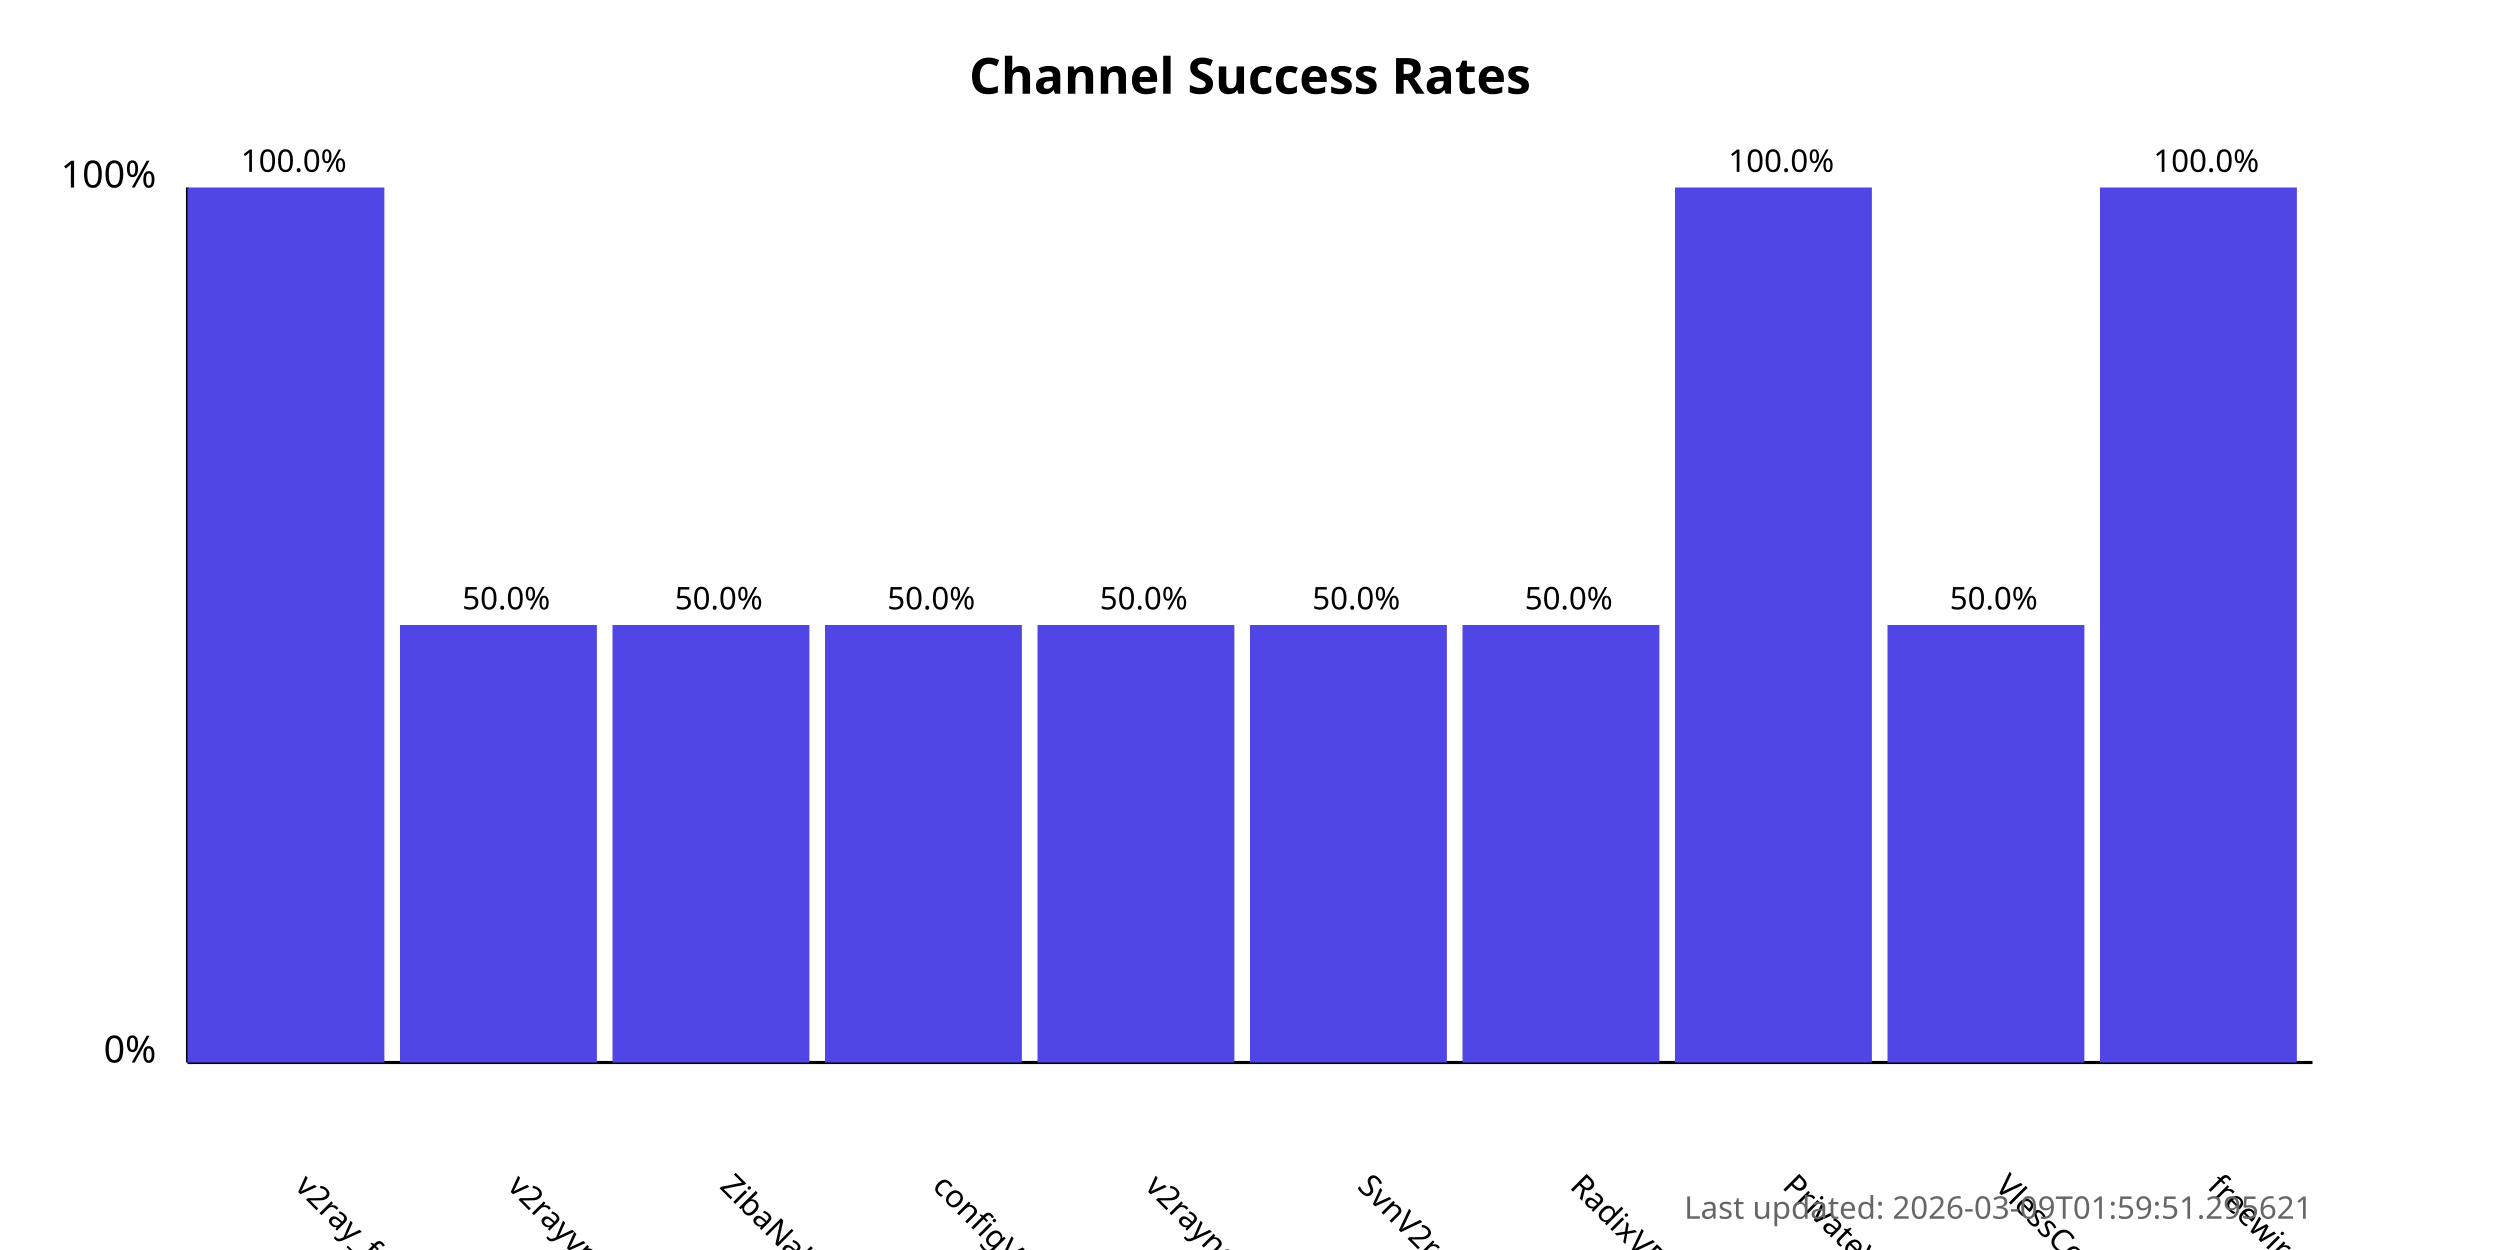
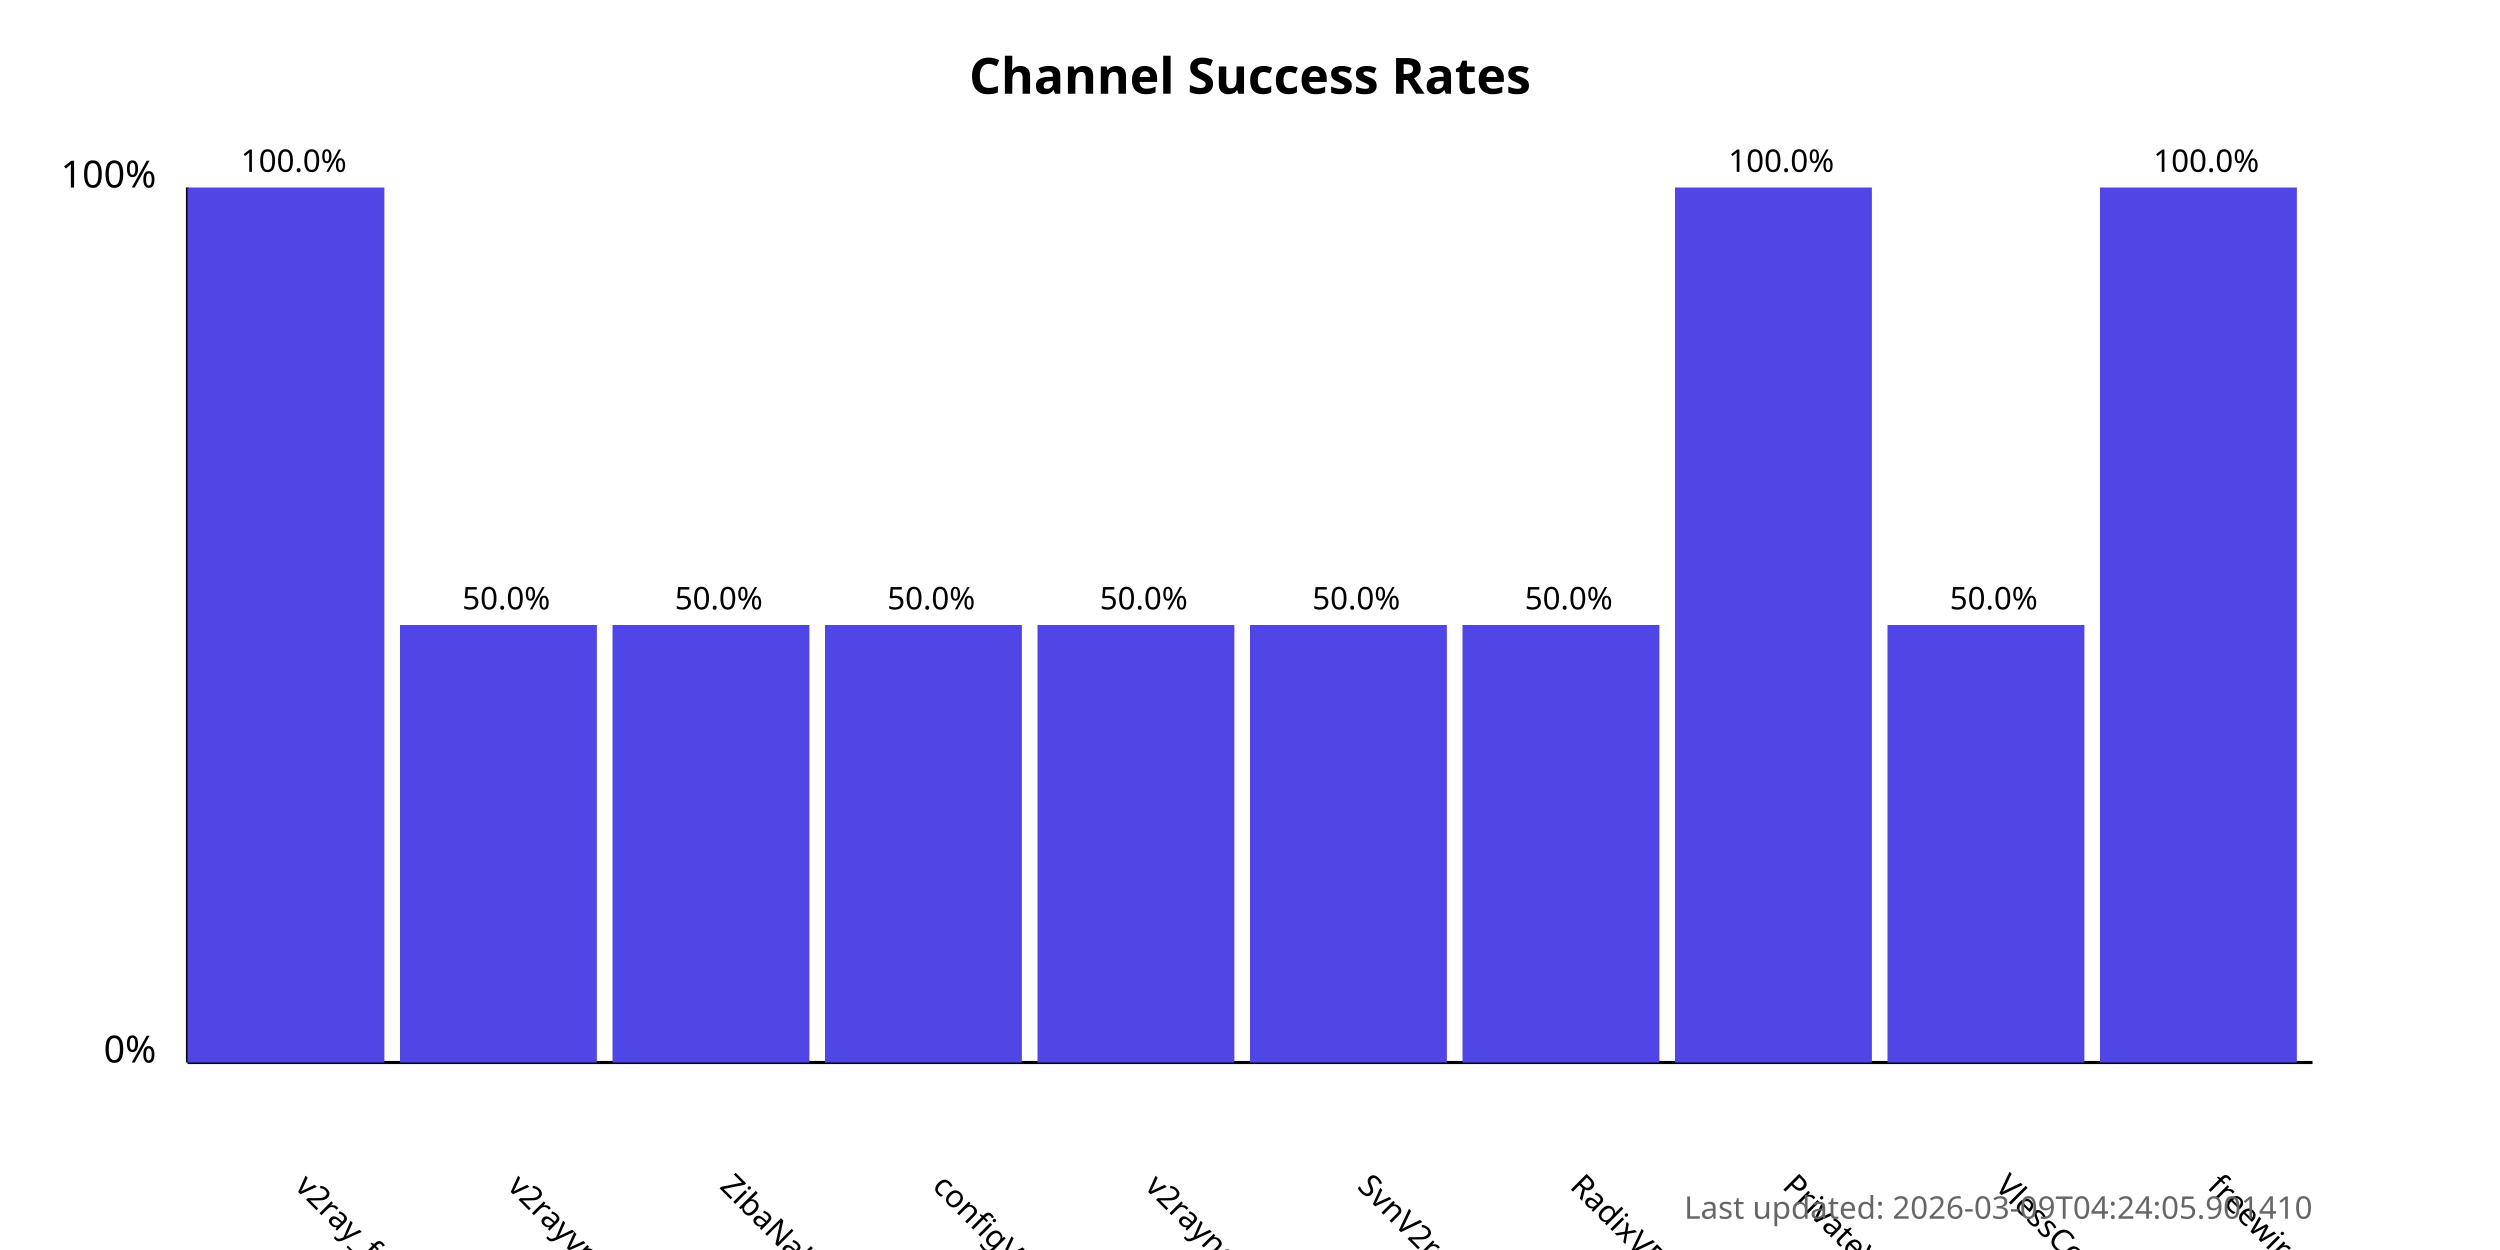
<svg xmlns="http://www.w3.org/2000/svg" width="800" height="400">
  <style>
            .chart-title { font: bold 16px sans-serif; }
            .axis-label { font: 12px sans-serif; }
            .tick-label { font: 10px sans-serif; }
            .bar { fill: #4f46e5; }
            .bar:hover { fill: #6366f1; }
            .timestamp { font: 10px sans-serif; fill: #666; }
        </style>
  <text x="400.0" y="30" text-anchor="middle" class="chart-title">
            Channel Success Rates
        </text>
  <line x1="60" y1="340" x2="60" y2="60" stroke="black" stroke-width="1" />
  <line x1="60" y1="340" x2="740" y2="340" stroke="black" stroke-width="1" />
  <text x="50" y="340" text-anchor="end" class="axis-label">0%</text>
  <text x="50" y="60" text-anchor="end" class="axis-label">100%</text>
  <g>
    <rect x="60" y="60.0" width="63.0" height="280.0" class="bar" />
    <text x="94.0" y="380" transform="rotate(45, 94.0, 380)" text-anchor="start" class="tick-label">
                v2ray_free_conf
            </text>
    <text x="94.0" y="55.0" text-anchor="middle" class="tick-label">
                100.0%
            </text>
  </g>
  <g>
    <rect x="128.0" y="200.0" width="63.0" height="140.0" class="bar" />
    <text x="162.0" y="380" transform="rotate(45, 162.0, 380)" text-anchor="start" class="tick-label">
                v2rayvpno
            </text>
    <text x="162.0" y="195.0" text-anchor="middle" class="tick-label">
                50.0%
            </text>
  </g>
  <g>
    <rect x="196.0" y="200.0" width="63.0" height="140.0" class="bar" />
    <text x="230.0" y="380" transform="rotate(45, 230.0, 380)" text-anchor="start" class="tick-label">
                ZibaNabz
            </text>
    <text x="230.0" y="195.0" text-anchor="middle" class="tick-label">
                50.0%
            </text>
  </g>
  <g>
    <rect x="264.0" y="200.0" width="63.0" height="140.0" class="bar" />
    <text x="298.0" y="380" transform="rotate(45, 298.0, 380)" text-anchor="start" class="tick-label">
                configV2rayForFree
            </text>
    <text x="298.0" y="195.0" text-anchor="middle" class="tick-label">
                50.0%
            </text>
  </g>
  <g>
    <rect x="332.0" y="200.0" width="63.0" height="140.0" class="bar" />
    <text x="366.0" y="380" transform="rotate(45, 366.0, 380)" text-anchor="start" class="tick-label">
                v2rayngvpn
            </text>
    <text x="366.0" y="195.0" text-anchor="middle" class="tick-label">
                50.0%
            </text>
  </g>
  <g>
    <rect x="400.0" y="200.0" width="63.0" height="140.0" class="bar" />
    <text x="434.0" y="380" transform="rotate(45, 434.0, 380)" text-anchor="start" class="tick-label">
                SvnV2ray
            </text>
    <text x="434.0" y="195.0" text-anchor="middle" class="tick-label">
                50.0%
            </text>
  </g>
  <g>
    <rect x="468.0" y="200.0" width="63.0" height="140.0" class="bar" />
    <text x="502.0" y="380" transform="rotate(45, 502.0, 380)" text-anchor="start" class="tick-label">
                RadixVPN
            </text>
    <text x="502.0" y="195.0" text-anchor="middle" class="tick-label">
                50.0%
            </text>
  </g>
  <g>
    <rect x="536.0" y="60.0" width="63.0" height="280.0" class="bar" />
    <text x="570.0" y="380" transform="rotate(45, 570.0, 380)" text-anchor="start" class="tick-label">
                PrivateVPNs
            </text>
    <text x="570.0" y="55.0" text-anchor="middle" class="tick-label">
                100.0%
            </text>
  </g>
  <g>
    <rect x="604.0" y="200.0" width="63.0" height="140.0" class="bar" />
    <text x="638.0" y="380" transform="rotate(45, 638.0, 380)" text-anchor="start" class="tick-label">
                VlessConfig
            </text>
    <text x="638.0" y="195.0" text-anchor="middle" class="tick-label">
                50.0%
            </text>
  </g>
  <g>
    <rect x="672.0" y="60.0" width="63.0" height="280.0" class="bar" />
    <text x="706.0" y="380" transform="rotate(45, 706.0, 380)" text-anchor="start" class="tick-label">
                freewireguard
            </text>
    <text x="706.0" y="55.0" text-anchor="middle" class="tick-label">
                100.0%
            </text>
  </g>
  <text x="740" y="390" text-anchor="end" class="timestamp">
-             Last updated: 2026-03-09T01:59:51.295621
+             Last updated: 2026-03-09T04:24:05.901410
        </text>
</svg>
